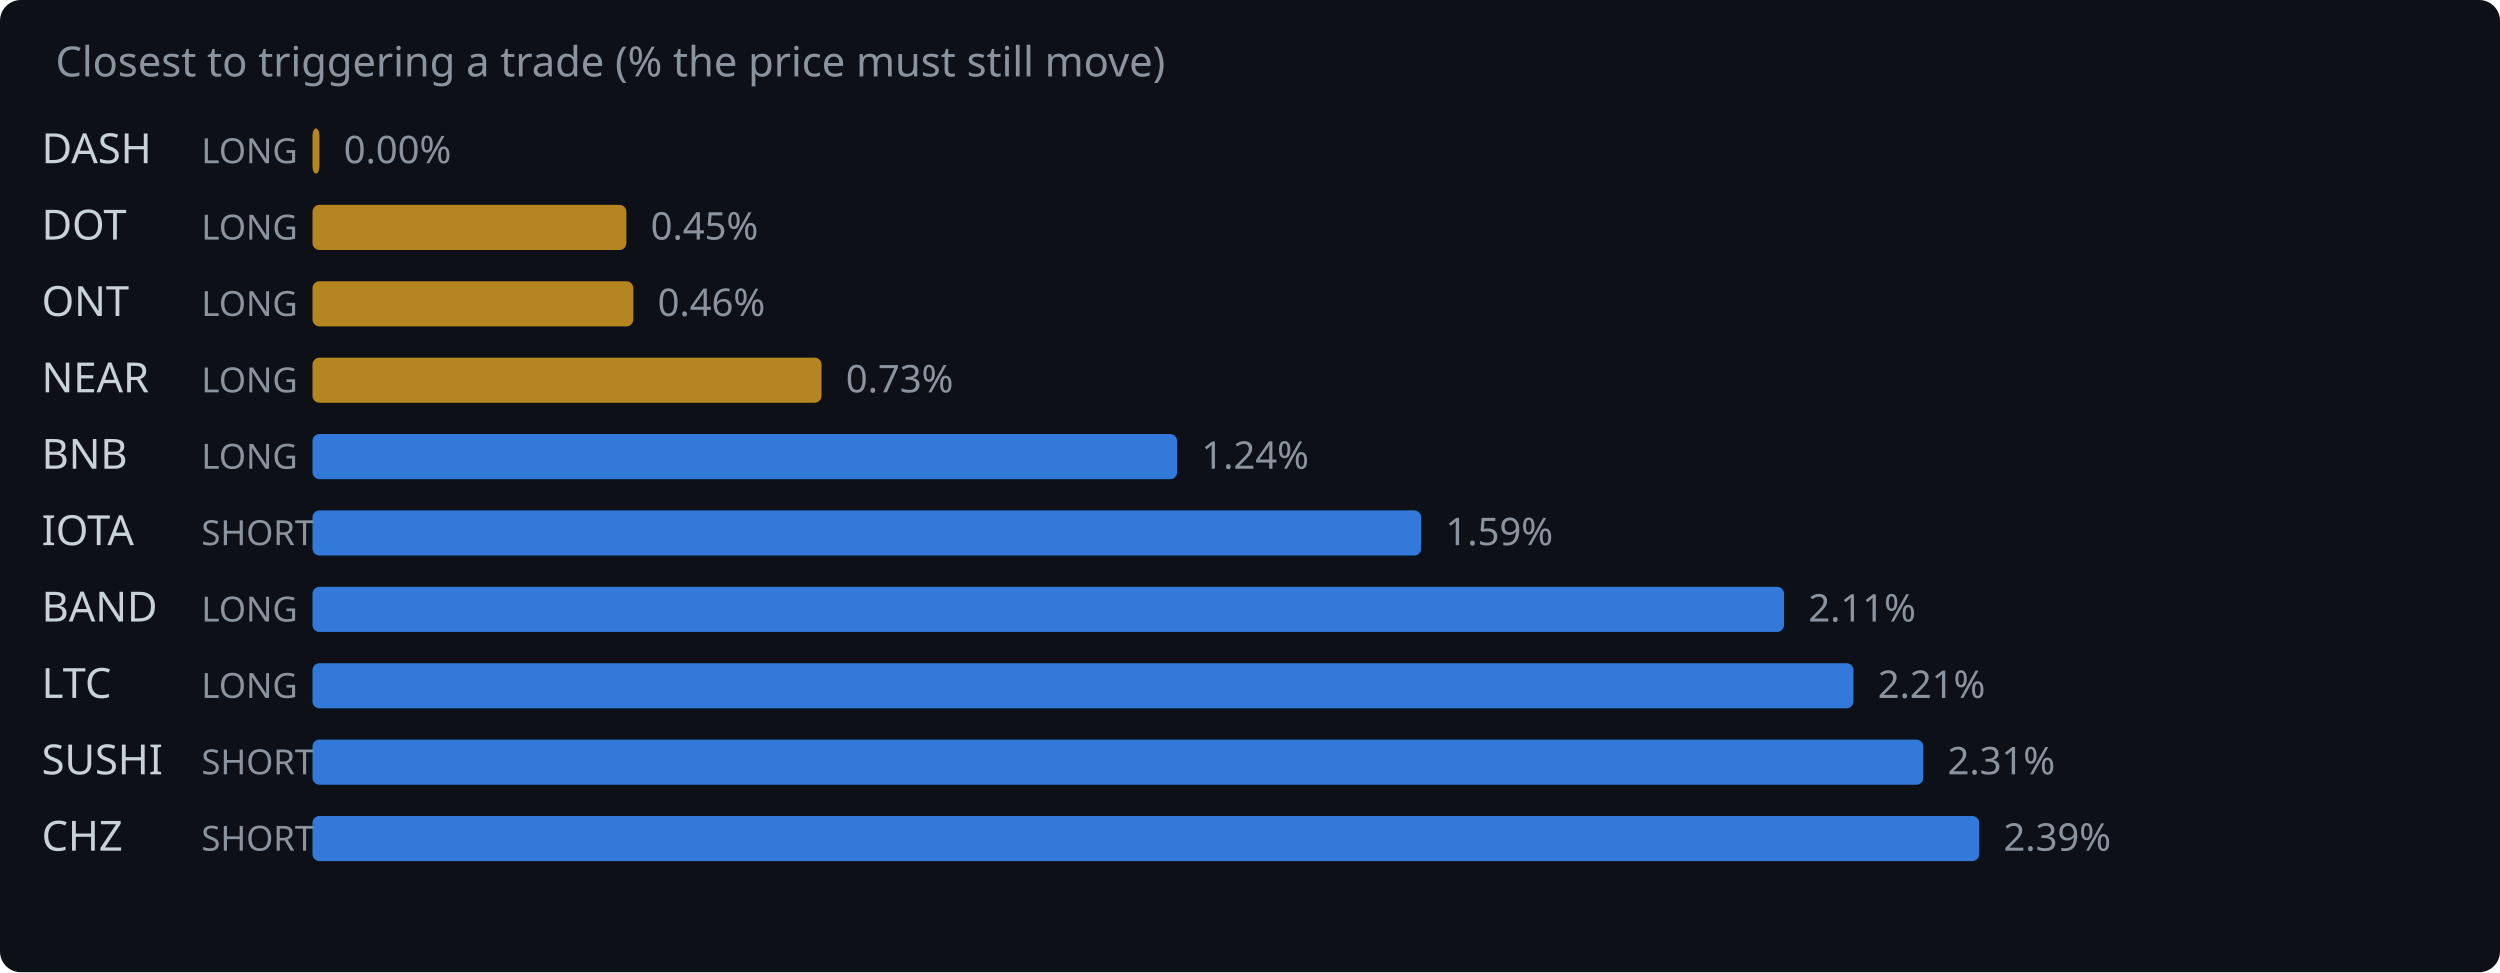
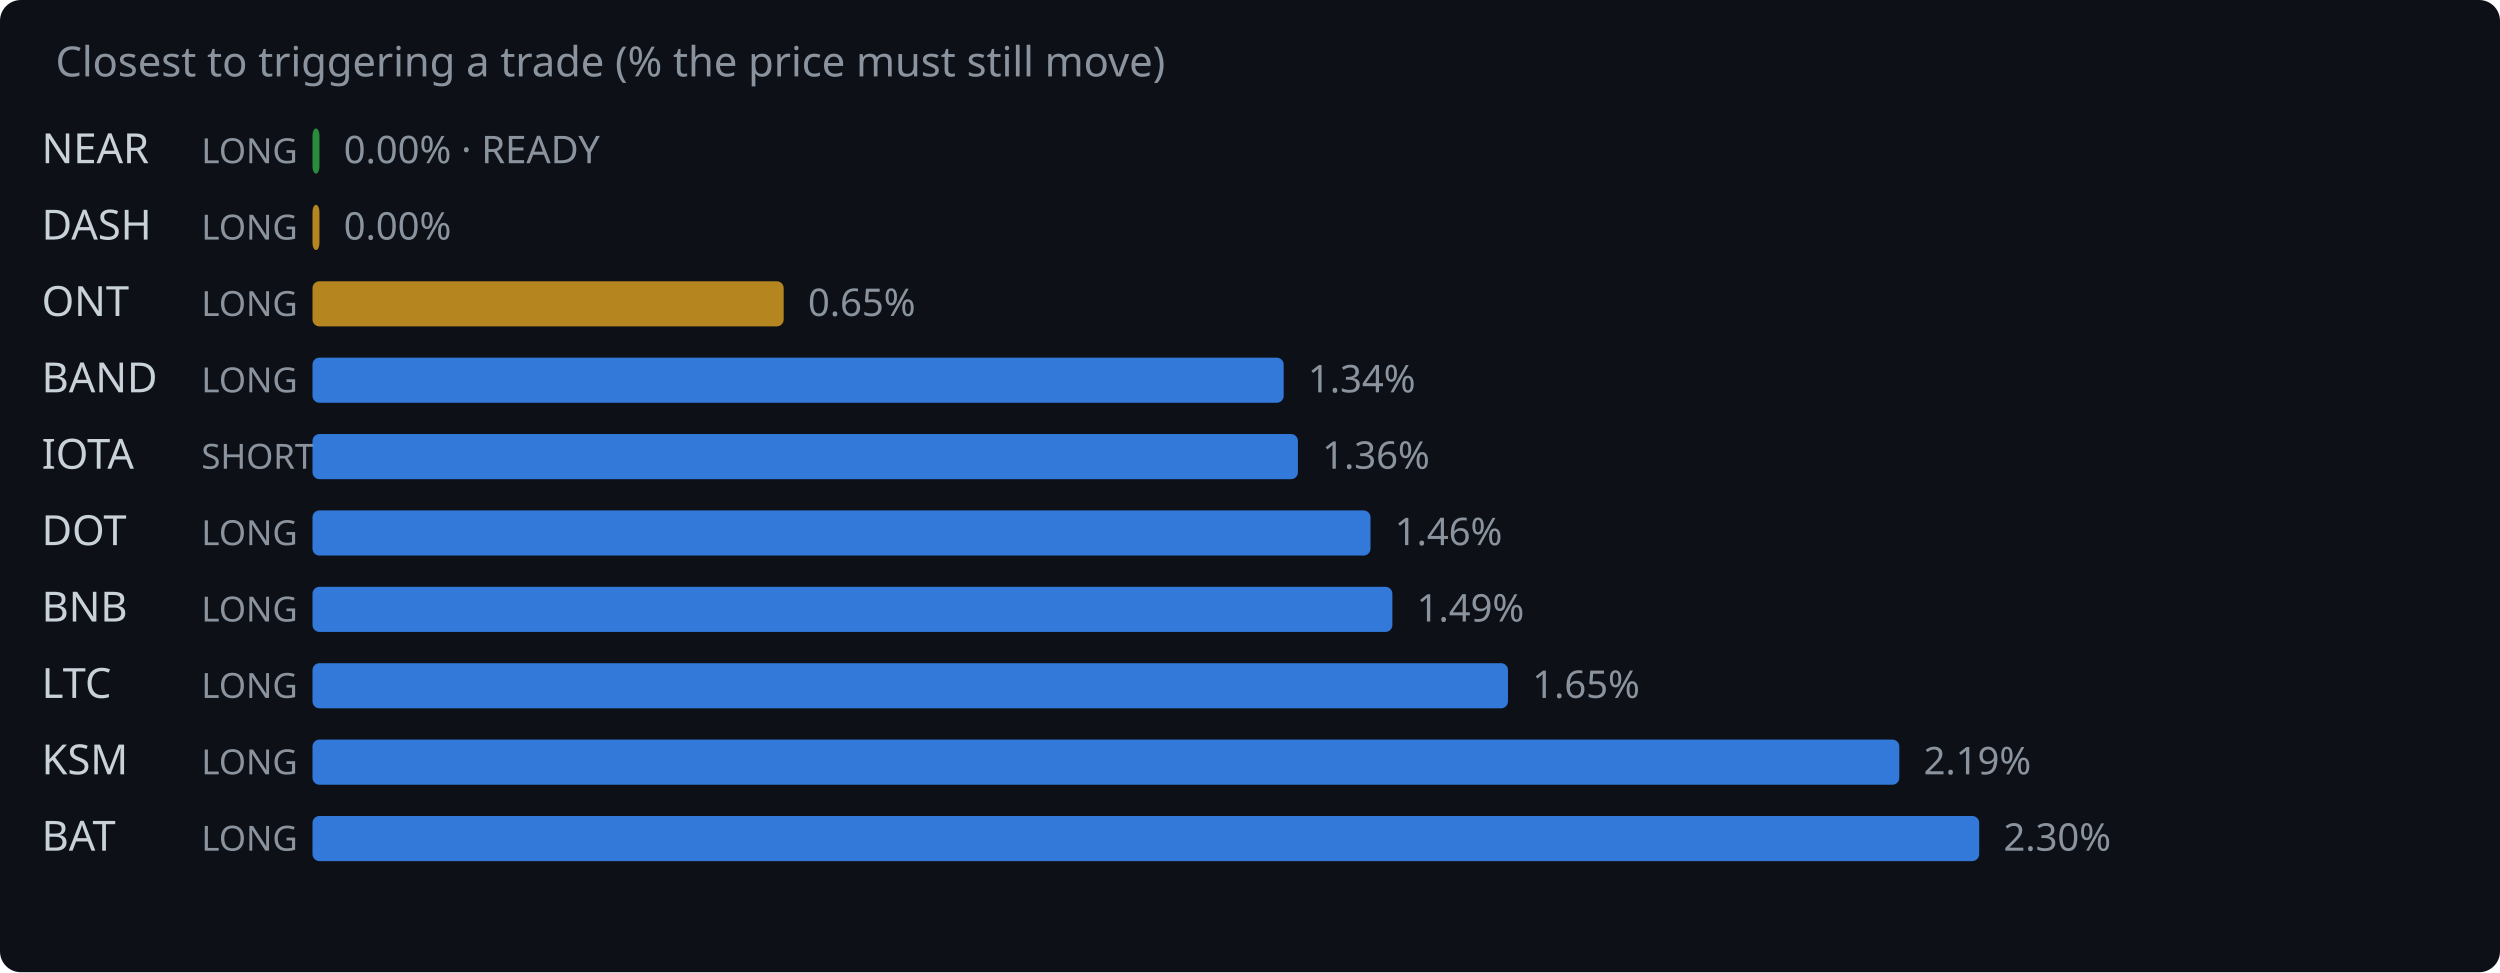
<svg xmlns="http://www.w3.org/2000/svg" width="720" height="280" viewBox="0 0 720 280">
  <rect width="720" height="280" fill="#0d1117" rx="6" />
  <text x="16" y="22" fill="#8b949e" font-family="system-ui,sans-serif" font-size="12">Closest to triggering a trade (% the price must still move)</text>
-   <text x="12" y="47" fill="#c9d1d9" font-family="system-ui,sans-serif" font-size="12">DASH</text>
+   <text x="12" y="47" fill="#c9d1d9" font-family="system-ui,sans-serif" font-size="12">NEAR</text>
  <text x="58" y="47" fill="#8b949e" font-family="system-ui,sans-serif" font-size="10">LONG</text>
-   <rect x="90" y="37" width="2.0" height="13" rx="2" fill="#d29922" opacity="0.85" />
-   <text x="99.0" y="47" fill="#8b949e" font-family="system-ui,sans-serif" font-size="11">0.00%</text>
-   <text x="12" y="69" fill="#c9d1d9" font-family="system-ui,sans-serif" font-size="12">DOT</text>
+   <rect x="90" y="37" width="2.0" height="13" rx="2" fill="#2ea043" opacity="0.85" />
+   <text x="99.0" y="47" fill="#8b949e" font-family="system-ui,sans-serif" font-size="11">0.00% · READY</text>
+   <text x="12" y="69" fill="#c9d1d9" font-family="system-ui,sans-serif" font-size="12">DASH</text>
  <text x="58" y="69" fill="#8b949e" font-family="system-ui,sans-serif" font-size="10">LONG</text>
-   <rect x="90" y="59" width="90.4" height="13" rx="2" fill="#d29922" opacity="0.85" />
-   <text x="187.4" y="69" fill="#8b949e" font-family="system-ui,sans-serif" font-size="11">0.45%</text>
+   <rect x="90" y="59" width="2.0" height="13" rx="2" fill="#d29922" opacity="0.85" />
+   <text x="99.0" y="69" fill="#8b949e" font-family="system-ui,sans-serif" font-size="11">0.00%</text>
  <text x="12" y="91" fill="#c9d1d9" font-family="system-ui,sans-serif" font-size="12">ONT</text>
  <text x="58" y="91" fill="#8b949e" font-family="system-ui,sans-serif" font-size="10">LONG</text>
-   <rect x="90" y="81" width="92.4" height="13" rx="2" fill="#d29922" opacity="0.85" />
-   <text x="189.4" y="91" fill="#8b949e" font-family="system-ui,sans-serif" font-size="11">0.46%</text>
-   <text x="12" y="113" fill="#c9d1d9" font-family="system-ui,sans-serif" font-size="12">NEAR</text>
+   <rect x="90" y="81" width="135.7" height="13" rx="2" fill="#d29922" opacity="0.85" />
+   <text x="232.7" y="91" fill="#8b949e" font-family="system-ui,sans-serif" font-size="11">0.65%</text>
+   <text x="12" y="113" fill="#c9d1d9" font-family="system-ui,sans-serif" font-size="12">BAND</text>
  <text x="58" y="113" fill="#8b949e" font-family="system-ui,sans-serif" font-size="10">LONG</text>
-   <rect x="90" y="103" width="146.6" height="13" rx="2" fill="#d29922" opacity="0.85" />
-   <text x="243.6" y="113" fill="#8b949e" font-family="system-ui,sans-serif" font-size="11">0.73%</text>
-   <text x="12" y="135" fill="#c9d1d9" font-family="system-ui,sans-serif" font-size="12">BNB</text>
-   <text x="58" y="135" fill="#8b949e" font-family="system-ui,sans-serif" font-size="10">LONG</text>
-   <rect x="90" y="125" width="249.0" height="13" rx="2" fill="#388bfd" opacity="0.85" />
-   <text x="346.0" y="135" fill="#8b949e" font-family="system-ui,sans-serif" font-size="11">1.24%</text>
-   <text x="12" y="157" fill="#c9d1d9" font-family="system-ui,sans-serif" font-size="12">IOTA</text>
-   <text x="58" y="157" fill="#8b949e" font-family="system-ui,sans-serif" font-size="10">SHORT</text>
-   <rect x="90" y="147" width="319.3" height="13" rx="2" fill="#388bfd" opacity="0.85" />
-   <text x="416.3" y="157" fill="#8b949e" font-family="system-ui,sans-serif" font-size="11">1.59%</text>
-   <text x="12" y="179" fill="#c9d1d9" font-family="system-ui,sans-serif" font-size="12">BAND</text>
+   <rect x="90" y="103" width="279.7" height="13" rx="2" fill="#388bfd" opacity="0.85" />
+   <text x="376.7" y="113" fill="#8b949e" font-family="system-ui,sans-serif" font-size="11">1.34%</text>
+   <text x="12" y="135" fill="#c9d1d9" font-family="system-ui,sans-serif" font-size="12">IOTA</text>
+   <text x="58" y="135" fill="#8b949e" font-family="system-ui,sans-serif" font-size="10">SHORT</text>
+   <rect x="90" y="125" width="283.8" height="13" rx="2" fill="#388bfd" opacity="0.85" />
+   <text x="380.8" y="135" fill="#8b949e" font-family="system-ui,sans-serif" font-size="11">1.36%</text>
+   <text x="12" y="157" fill="#c9d1d9" font-family="system-ui,sans-serif" font-size="12">DOT</text>
+   <text x="58" y="157" fill="#8b949e" font-family="system-ui,sans-serif" font-size="10">LONG</text>
+   <rect x="90" y="147" width="304.7" height="13" rx="2" fill="#388bfd" opacity="0.85" />
+   <text x="401.7" y="157" fill="#8b949e" font-family="system-ui,sans-serif" font-size="11">1.46%</text>
+   <text x="12" y="179" fill="#c9d1d9" font-family="system-ui,sans-serif" font-size="12">BNB</text>
  <text x="58" y="179" fill="#8b949e" font-family="system-ui,sans-serif" font-size="10">LONG</text>
-   <rect x="90" y="169" width="423.8" height="13" rx="2" fill="#388bfd" opacity="0.85" />
-   <text x="520.8" y="179" fill="#8b949e" font-family="system-ui,sans-serif" font-size="11">2.11%</text>
+   <rect x="90" y="169" width="311.0" height="13" rx="2" fill="#388bfd" opacity="0.85" />
+   <text x="408.0" y="179" fill="#8b949e" font-family="system-ui,sans-serif" font-size="11">1.49%</text>
  <text x="12" y="201" fill="#c9d1d9" font-family="system-ui,sans-serif" font-size="12">LTC</text>
  <text x="58" y="201" fill="#8b949e" font-family="system-ui,sans-serif" font-size="10">LONG</text>
-   <rect x="90" y="191" width="443.8" height="13" rx="2" fill="#388bfd" opacity="0.85" />
-   <text x="540.8" y="201" fill="#8b949e" font-family="system-ui,sans-serif" font-size="11">2.21%</text>
-   <text x="12" y="223" fill="#c9d1d9" font-family="system-ui,sans-serif" font-size="12">SUSHI</text>
-   <text x="58" y="223" fill="#8b949e" font-family="system-ui,sans-serif" font-size="10">SHORT</text>
-   <rect x="90" y="213" width="463.9" height="13" rx="2" fill="#388bfd" opacity="0.85" />
-   <text x="560.9" y="223" fill="#8b949e" font-family="system-ui,sans-serif" font-size="11">2.31%</text>
-   <text x="12" y="245" fill="#c9d1d9" font-family="system-ui,sans-serif" font-size="12">CHZ</text>
-   <text x="58" y="245" fill="#8b949e" font-family="system-ui,sans-serif" font-size="10">SHORT</text>
+   <rect x="90" y="191" width="344.3" height="13" rx="2" fill="#388bfd" opacity="0.85" />
+   <text x="441.3" y="201" fill="#8b949e" font-family="system-ui,sans-serif" font-size="11">1.65%</text>
+   <text x="12" y="223" fill="#c9d1d9" font-family="system-ui,sans-serif" font-size="12">KSM</text>
+   <text x="58" y="223" fill="#8b949e" font-family="system-ui,sans-serif" font-size="10">LONG</text>
+   <rect x="90" y="213" width="457.0" height="13" rx="2" fill="#388bfd" opacity="0.85" />
+   <text x="554.0" y="223" fill="#8b949e" font-family="system-ui,sans-serif" font-size="11">2.19%</text>
+   <text x="12" y="245" fill="#c9d1d9" font-family="system-ui,sans-serif" font-size="12">BAT</text>
+   <text x="58" y="245" fill="#8b949e" font-family="system-ui,sans-serif" font-size="10">LONG</text>
  <rect x="90" y="235" width="480.0" height="13" rx="2" fill="#388bfd" opacity="0.85" />
-   <text x="577.0" y="245" fill="#8b949e" font-family="system-ui,sans-serif" font-size="11">2.39%</text>
+   <text x="577.0" y="245" fill="#8b949e" font-family="system-ui,sans-serif" font-size="11">2.30%</text>
</svg>
